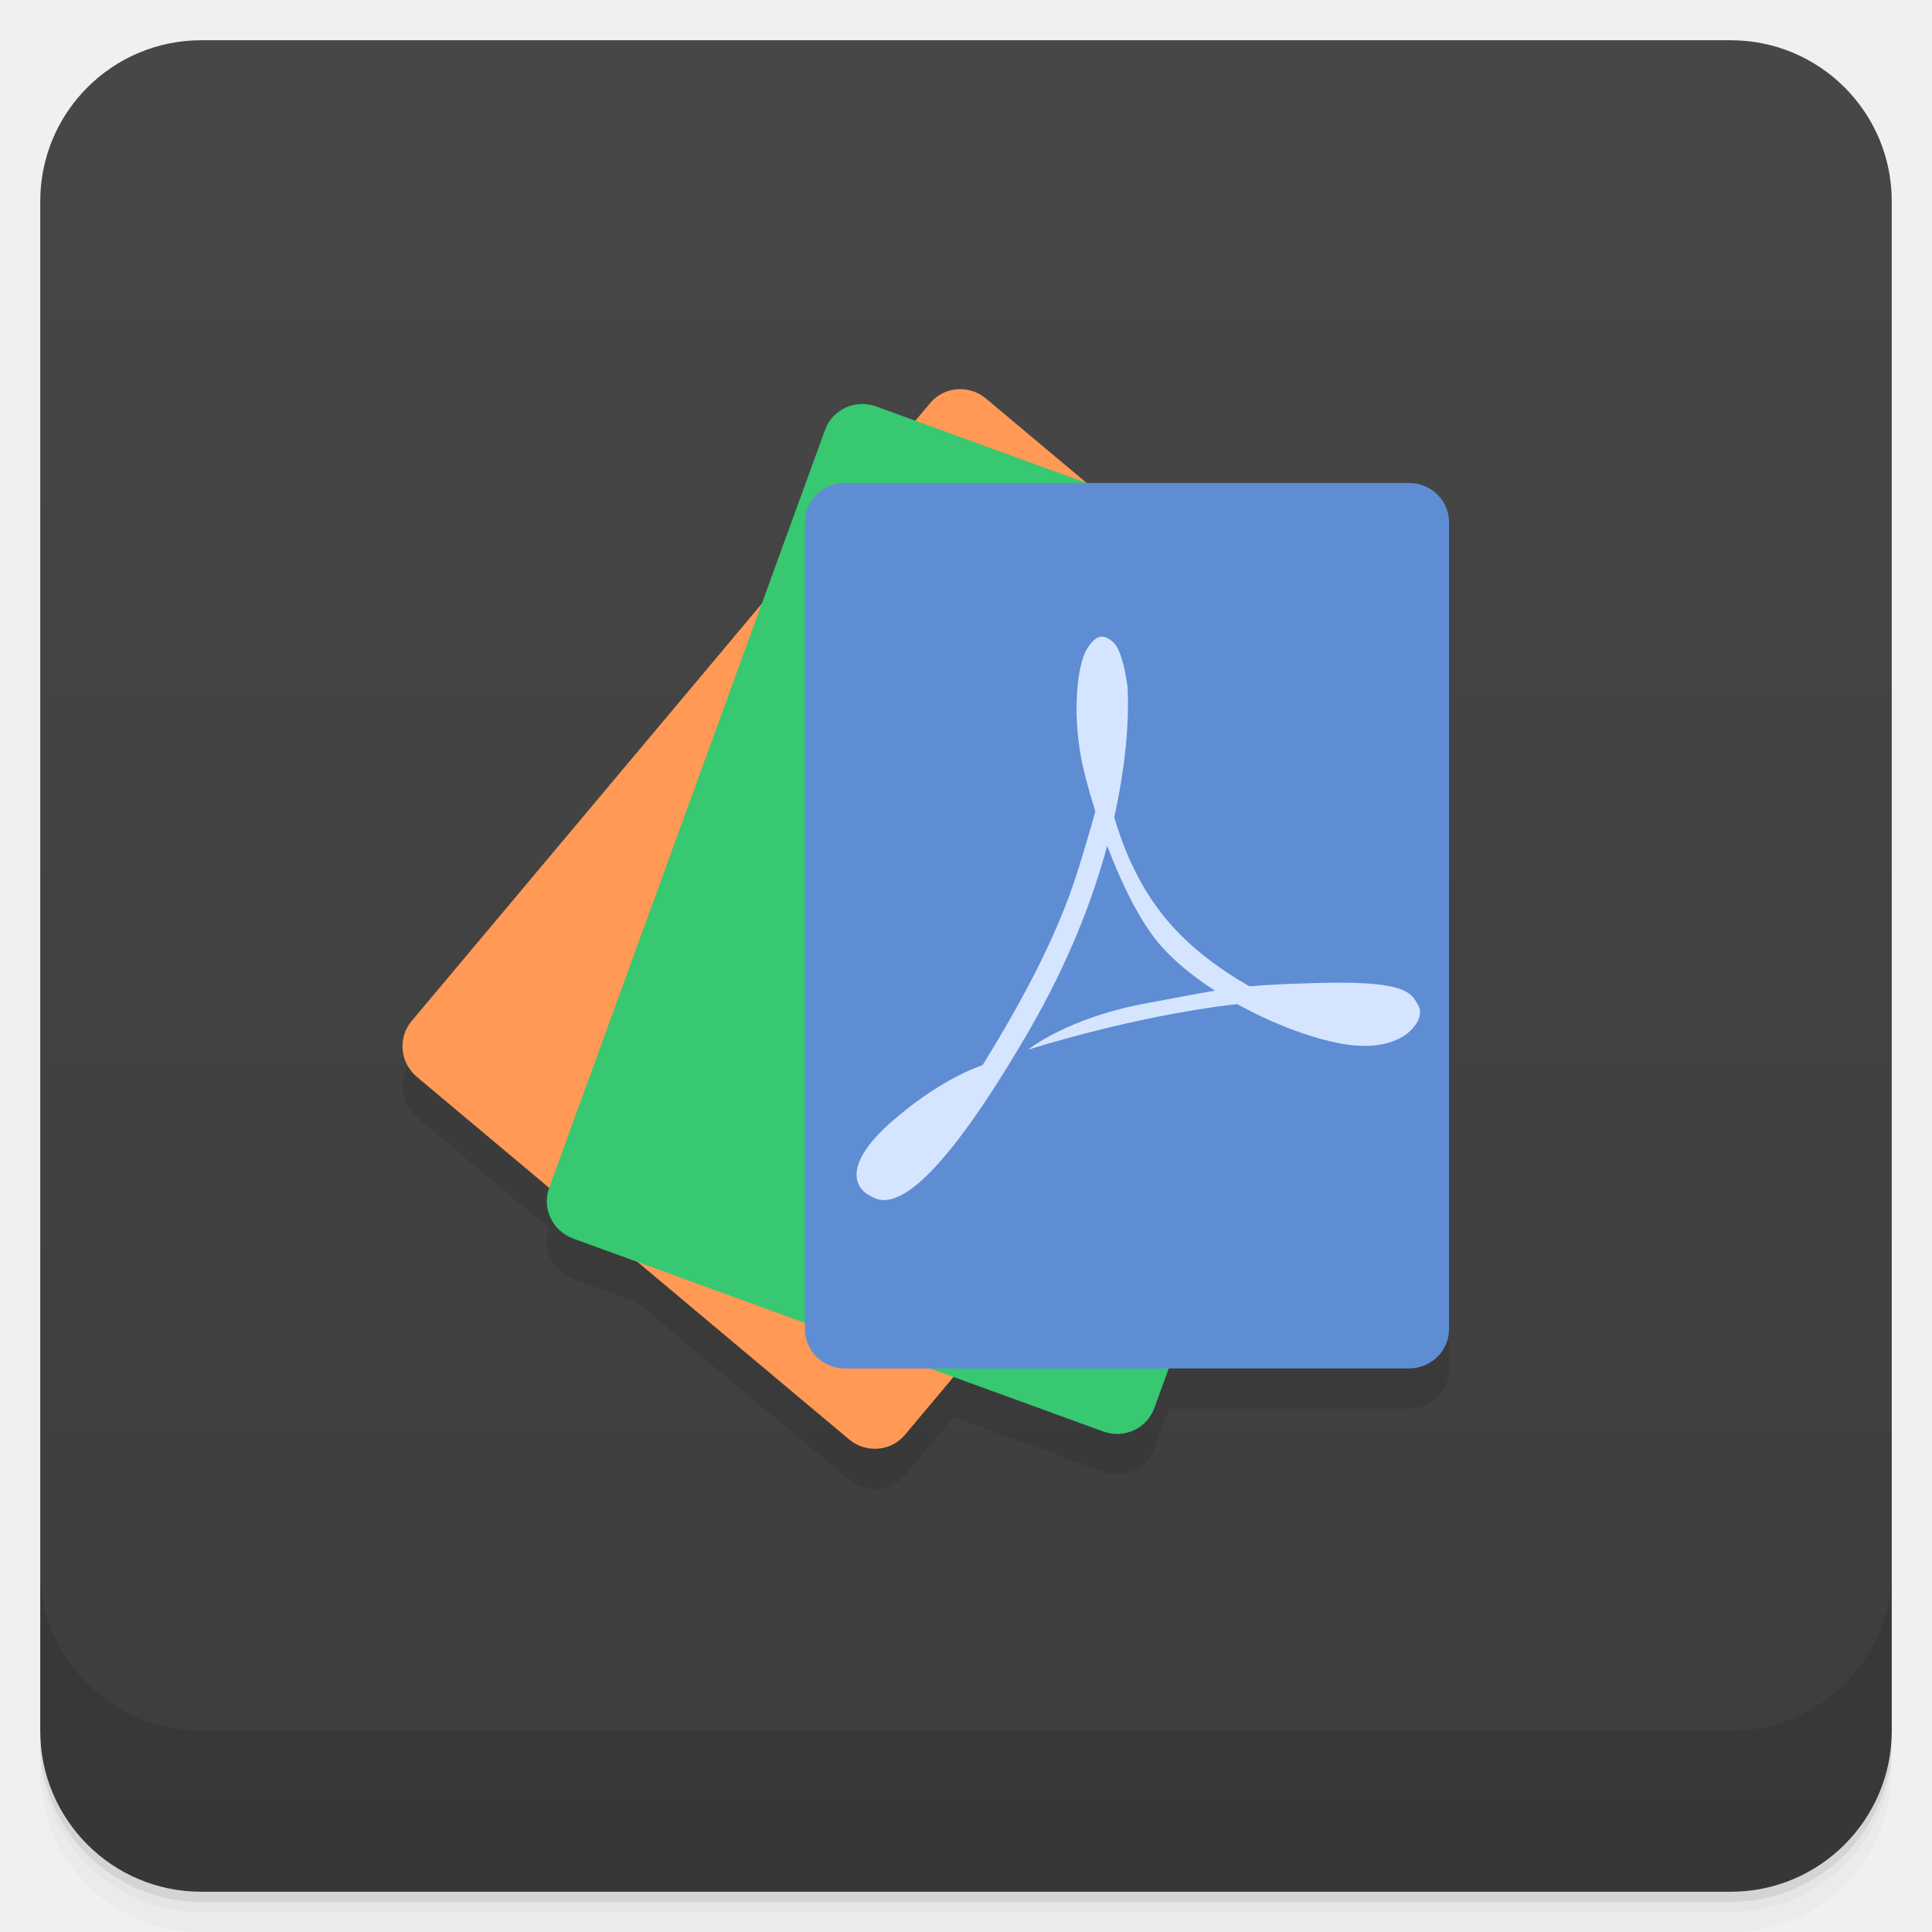
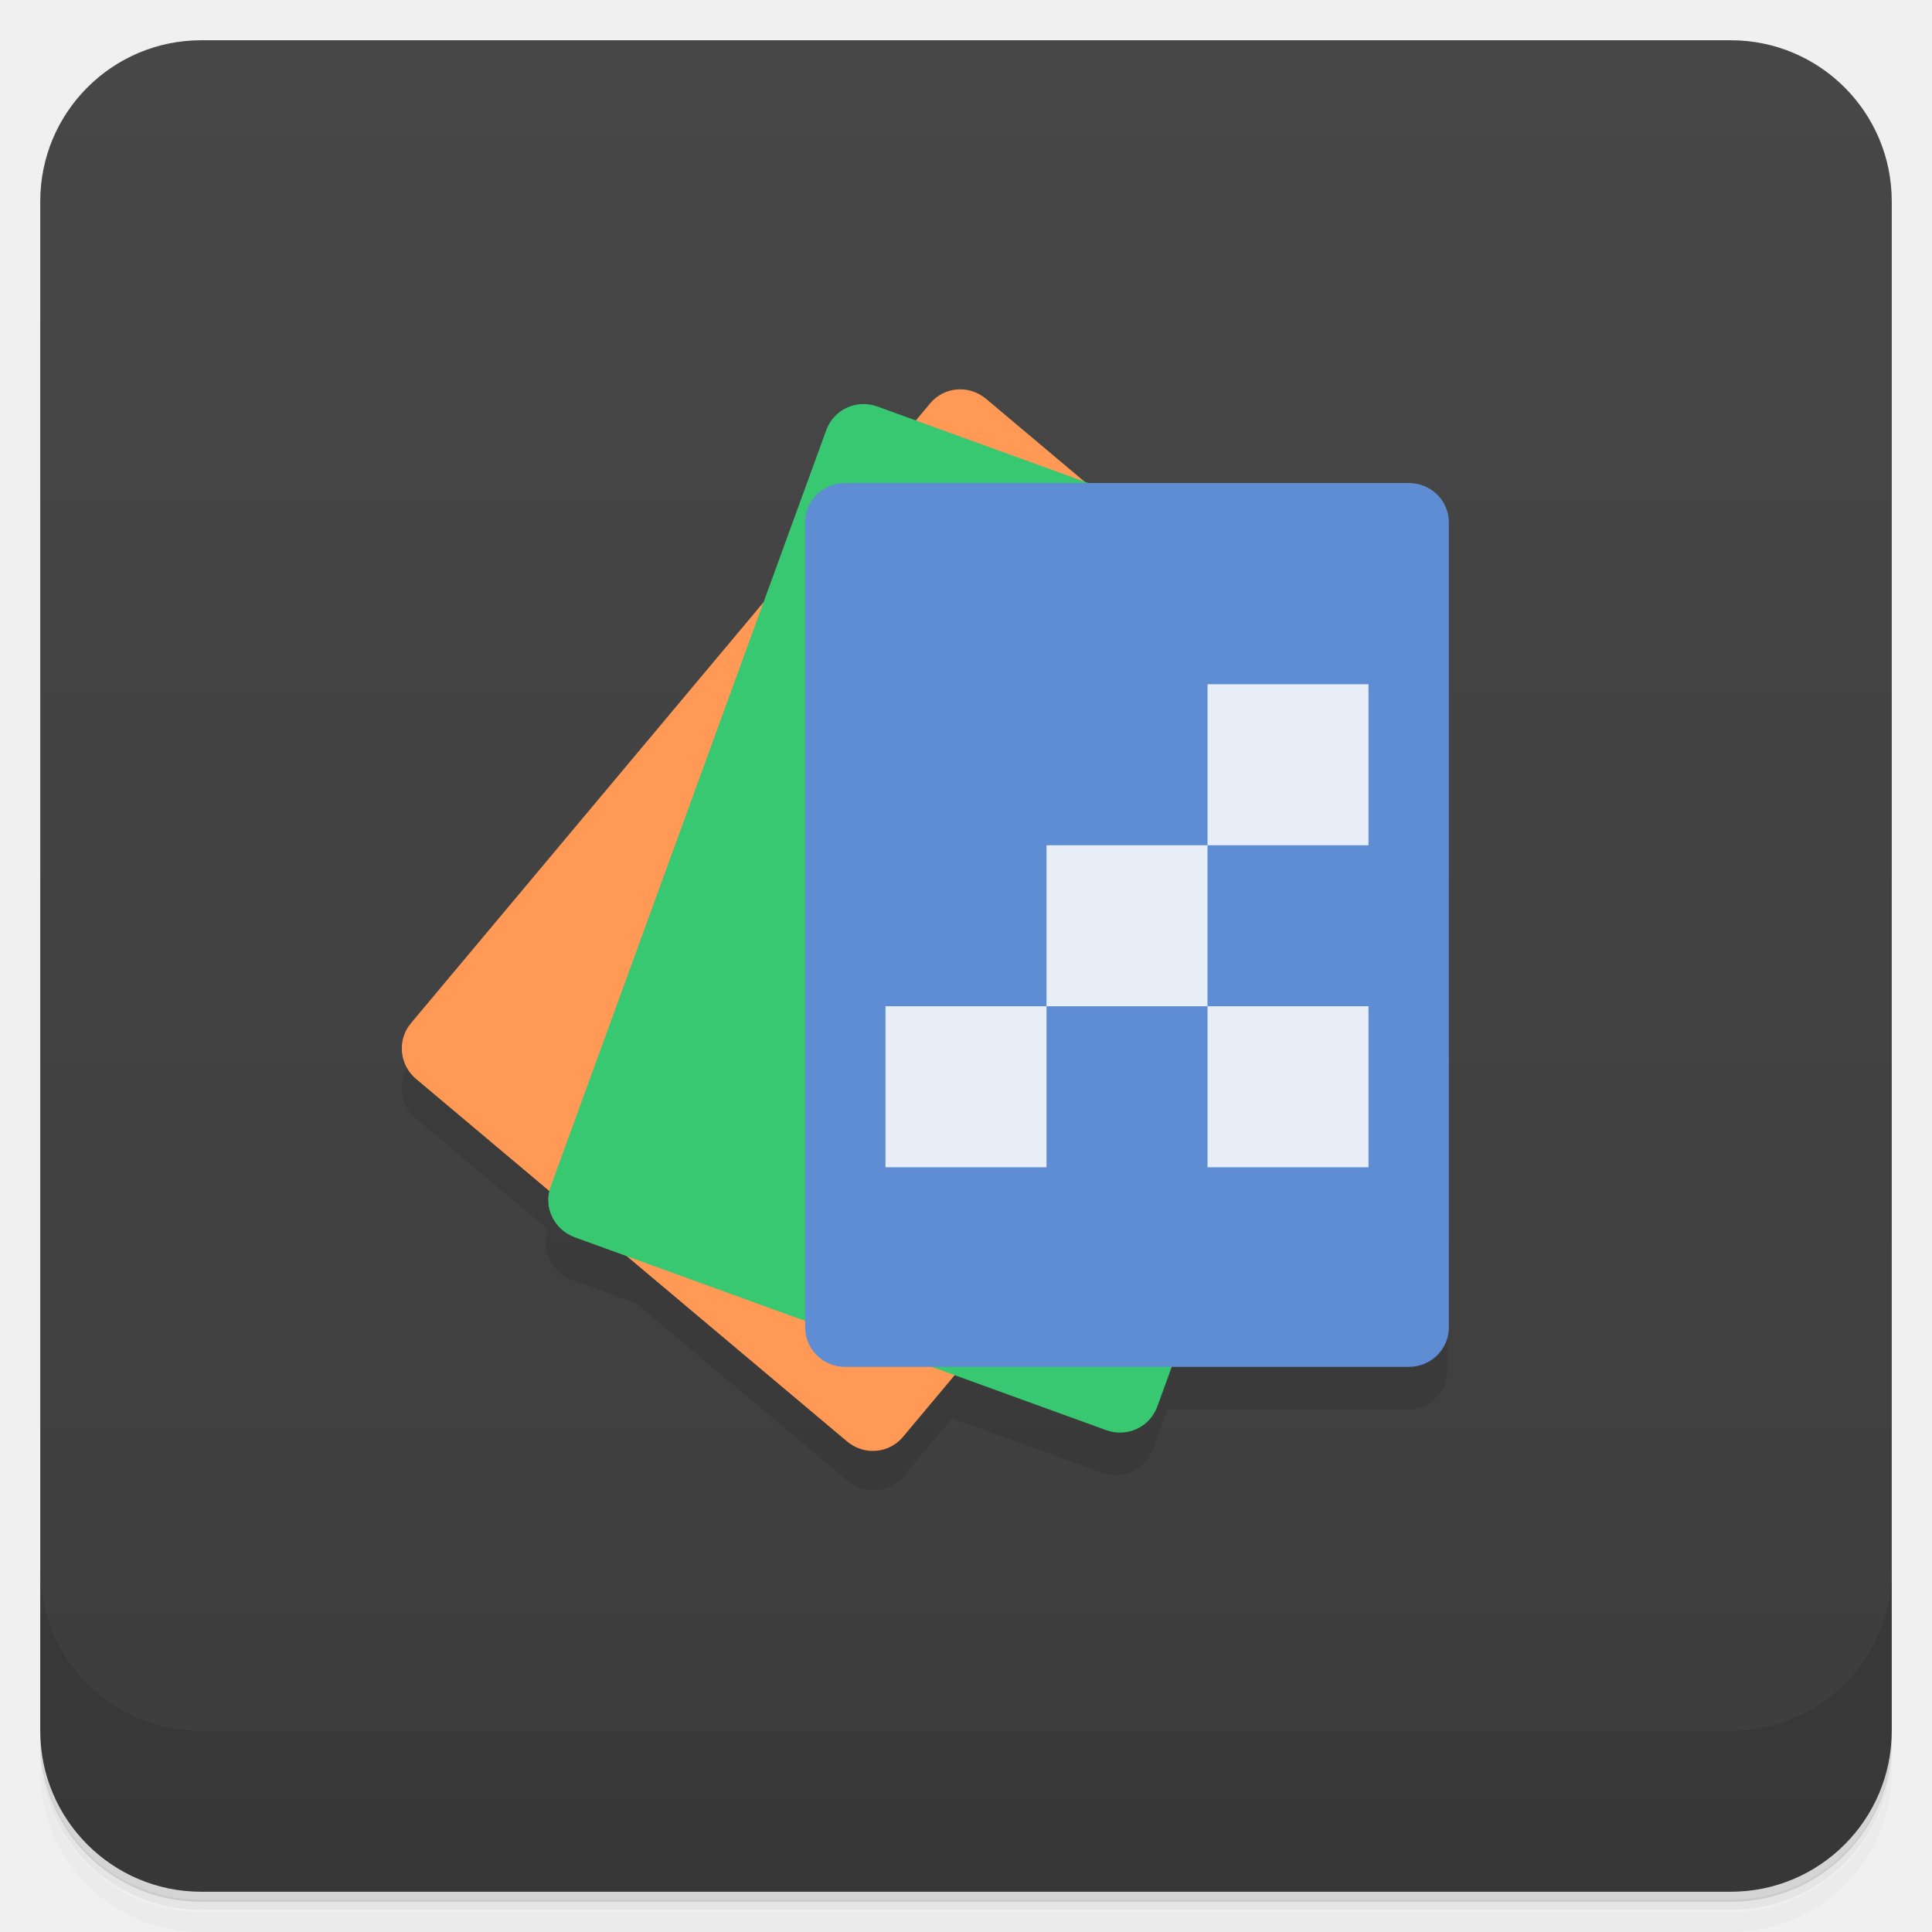
<svg xmlns="http://www.w3.org/2000/svg" version="1.1" viewBox="0 0 48 48">
  <defs>
    <linearGradient id="bg" x2="0" y1="1" y2="47" gradientUnits="userSpaceOnUse">
      <stop style="stop-color:#474747" offset="0" />
      <stop style="stop-color:#3d3d3d" offset="1" />
    </linearGradient>
  </defs>
-   <path style="opacity:.02" d="m1 43v0.25c0 2.216 1.784 4 4 4h38c2.216 0 4-1.784 4-4v-0.25c0 2.216-1.784 4-4 4h-38c-2.216 0-4-1.784-4-4zm0 0.5v0.5c0 2.216 1.784 4 4 4h38c2.216 0 4-1.784 4-4v-0.5c0 2.216-1.784 4-4 4h-38c-2.216 0-4-1.784-4-4z" />
-   <path style="opacity:.05" d="m1 43.25v0.25c0 2.216 1.784 4 4 4h38c2.216 0 4-1.784 4-4v-0.25c0 2.216-1.784 4-4 4h-38c-2.216 0-4-1.784-4-4z" />
-   <path style="opacity:.1" d="m1 43v0.25c0 2.216 1.784 4 4 4h38c2.216 0 4-1.784 4-4v-0.25c0 2.216-1.784 4-4 4h-38c-2.216 0-4-1.784-4-4z" />
-   <rect style="fill:url(#bg)" rx="4" height="46" width="46" y="1" x="1" />
-   <path style="opacity:.1" d="m1 39v4c0 2.216 1.784 4 4 4h38c2.216 0 4-1.784 4-4v-4c0 2.216-1.784 4-4 4h-38c-2.216 0-4-1.784-4-4z" />
-   <path style="opacity:.1" d="m18.924 16.001-8.697 10.365c-0.349 0.416-0.29 1.038 0.133 1.393l3.283 2.754c-0.186 0.511 0.083 1.073 0.602 1.262l1.592 0.58 5.254 4.408c0.423 0.355 1.043 0.305 1.393-0.111l1.207-1.439 3.717 1.354c0.519 0.189 1.086-0.069 1.271-0.58l0.359-0.986h5.965c0.552 0 0.996-0.437 0.996-0.98v-20.04z" />
-   <path style="fill:#f95" d="m24.501 9.905c-0.423-0.355-1.044-0.306-1.393 0.111l-12.881 15.351c-0.349 0.416-0.29 1.036 0.133 1.391l10.731 9c0.423 0.355 1.044 0.306 1.393-0.111l12.881-15.351c0.349-0.416 0.29-1.036-0.133-1.391l-10.731-9" />
-   <path style="fill:#37c871" d="m21.769 10.099c-0.519-0.189-1.085 0.07-1.271 0.581l-6.854 18.831c-0.186 0.511 0.082 1.073 0.601 1.262l13.163 4.791c0.519 0.189 1.085-0.07 1.271-0.581l6.854-18.831c0.186-0.511-0.082-1.073-0.601-1.262l-13.163-4.791" />
-   <path style="fill:#5f8dd3" d="m20.995 11.999c-0.552 0-0.996 0.437-0.996 0.98v20.04c0 0.544 0.444 0.98 0.996 0.98h14.01c0.552 0 0.996-0.437 0.996-0.98v-20.04c0-0.544-0.444-0.98-0.996-0.98z" />
-   <path style="fill:#d5e5ff" d="m35.209 24.93c-0.166-0.312-0.424-0.57-2.542-0.506-0.72 0.02-1.212 0.045-1.624 0.082-0.752-0.43-1.493-0.98-2.057-1.654-0.647-0.775-1.046-1.67-1.303-2.549 0.403-1.798 0.346-2.999 0.328-3.256-0.002-0.034-0.005-0.055-0.005-0.055l-0.002 0.007c-0.025-0.176-0.125-0.82-0.328-1.023-0.237-0.232-0.444-0.237-0.681 0.166-0.234 0.403-0.342 1.529-0.148 2.611 0.061 0.351 0.191 0.854 0.367 1.406-0.143 0.515-0.303 1.055-0.474 1.591-0.535 1.668-1.506 3.386-2.328 4.713-0.15 0.048-1.096 0.387-2.253 1.399-1.262 1.105-0.877 1.659-0.579 1.827 0.301 0.171 1.134 0.829 3.982-4.076 0.996-1.718 1.591-3.283 1.946-4.6 0.351 0.925 0.802 1.866 1.308 2.454 0.353 0.41 0.834 0.8 1.369 1.146-0.449 0.073-0.943 0.173-1.732 0.319-1.948 0.362-2.912 1.148-2.912 1.148s2.615-0.843 5.197-1.134c0.829 0.458 1.727 0.809 2.488 0.964 1.456 0.299 1.9-0.399 1.9-0.399 0.059-0.064 0.257-0.319 0.086-0.581" />
+   <path d="m1 43v0.25c0 2.22 1.78 4 4 4h38c2.22 0 4-1.78 4-4v-0.25c0 2.22-1.78 4-4 4h-38c-2.22 0-4-1.78-4-4zm0 0.5v0.5c0 2.22 1.78 4 4 4h38c2.22 0 4-1.78 4-4v-0.5c0 2.22-1.78 4-4 4h-38c-2.22 0-4-1.78-4-4z" style="opacity:.02" />
+   <path d="m1 43.2v0.25c0 2.22 1.78 4 4 4h38c2.22 0 4-1.78 4-4v-0.25c0 2.22-1.78 4-4 4h-38c-2.22 0-4-1.78-4-4z" style="opacity:.05" />
+   <path d="m1 43v0.25c0 2.22 1.78 4 4 4h38c2.22 0 4-1.78 4-4v-0.25c0 2.22-1.78 4-4 4h-38c-2.22 0-4-1.78-4-4z" style="opacity:.1" />
+   <rect x="1" y="1" width="46" height="46" rx="4" style="fill:url(#bg)" />
+   <path d="m1 39v4c0 2.22 1.78 4 4 4h38c2.22 0 4-1.78 4-4v-4c0 2.22-1.78 4-4 4h-38c-2.22 0-4-1.78-4-4z" style="opacity:.1" />
+   <path d="m10.2 26.4c-0.349 0.416-0.29 1.04 0.133 1.39l3.28 2.75c-0.186 0.511 0.083 1.07 0.602 1.26l1.59 0.58 5.25 4.41c0.423 0.355 1.04 0.305 1.39-0.111l1.21-1.44 3.72 1.35c0.519 0.189 1.09-0.069 1.27-0.58l0.359-0.986h5.96c0.552 0 0.996-0.437 0.996-0.98v-20s-25.6 12.4-25.8 12.4z" style="opacity:.1" />
+   <path d="m24.5 9.91c-0.423-0.355-1.04-0.306-1.39 0.111l-12.9 15.4c-0.349 0.416-0.29 1.04 0.133 1.39l10.7 9c0.423 0.355 1.04 0.306 1.39-0.111l12.9-15.4c0.349-0.416 0.29-1.04-0.133-1.39l-10.7-9" style="fill:#f95" />
+   <path d="m21.8 10.1c-0.519-0.189-1.08 0.07-1.27 0.581l-6.85 18.8c-0.186 0.511 0.082 1.07 0.601 1.26l13.2 4.79c0.519 0.189 1.08-0.07 1.27-0.581l6.85-18.8c0.186-0.511-0.082-1.07-0.601-1.26l-13.2-4.79" style="fill:#37c871" />
+   <path d="m21 12c-0.552 0-0.996 0.437-0.996 0.98v20c0 0.544 0.444 0.98 0.996 0.98h14c0.552 0 0.996-0.437 0.996-0.98v-20c0-0.544-0.444-0.98-0.996-0.98z" style="fill:#5f8dd3" />
+   <path d="m30 17v4h4v-4zm0 4h-4v4h4zm0 4v4h4v-4zm-4 0h-4v4h4z" style="fill:#fff;opacity:.85" />
</svg>
